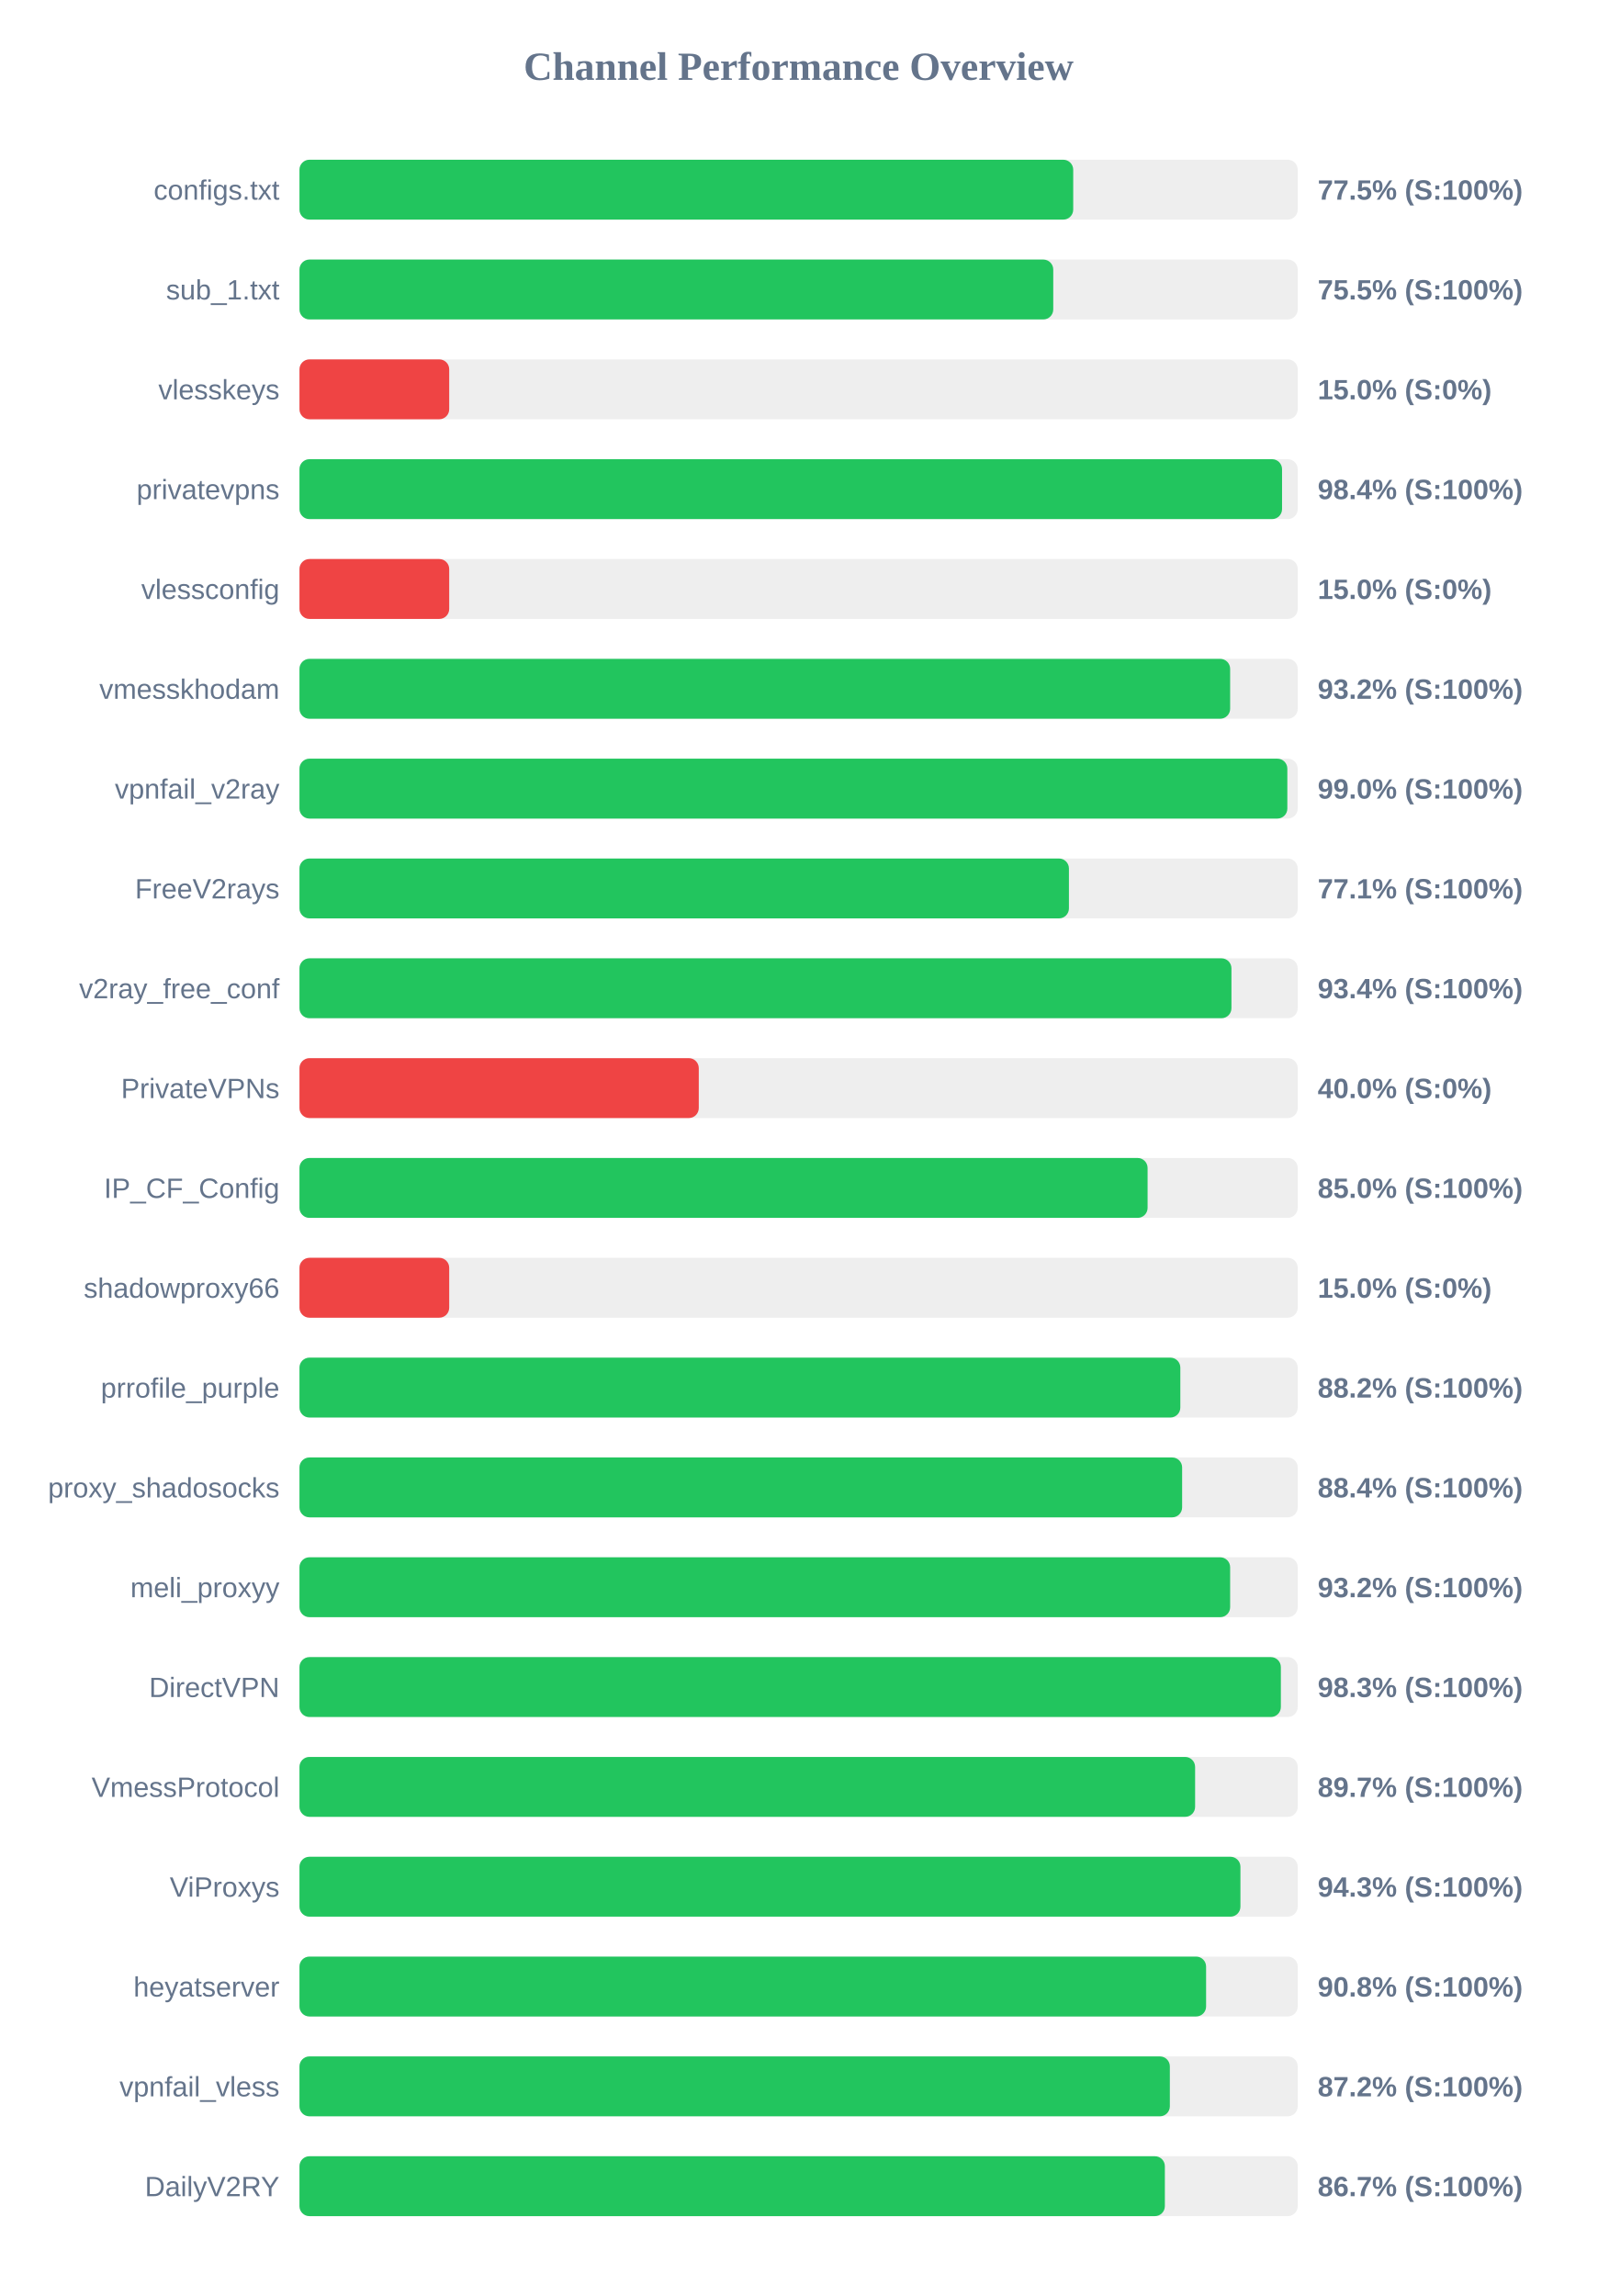
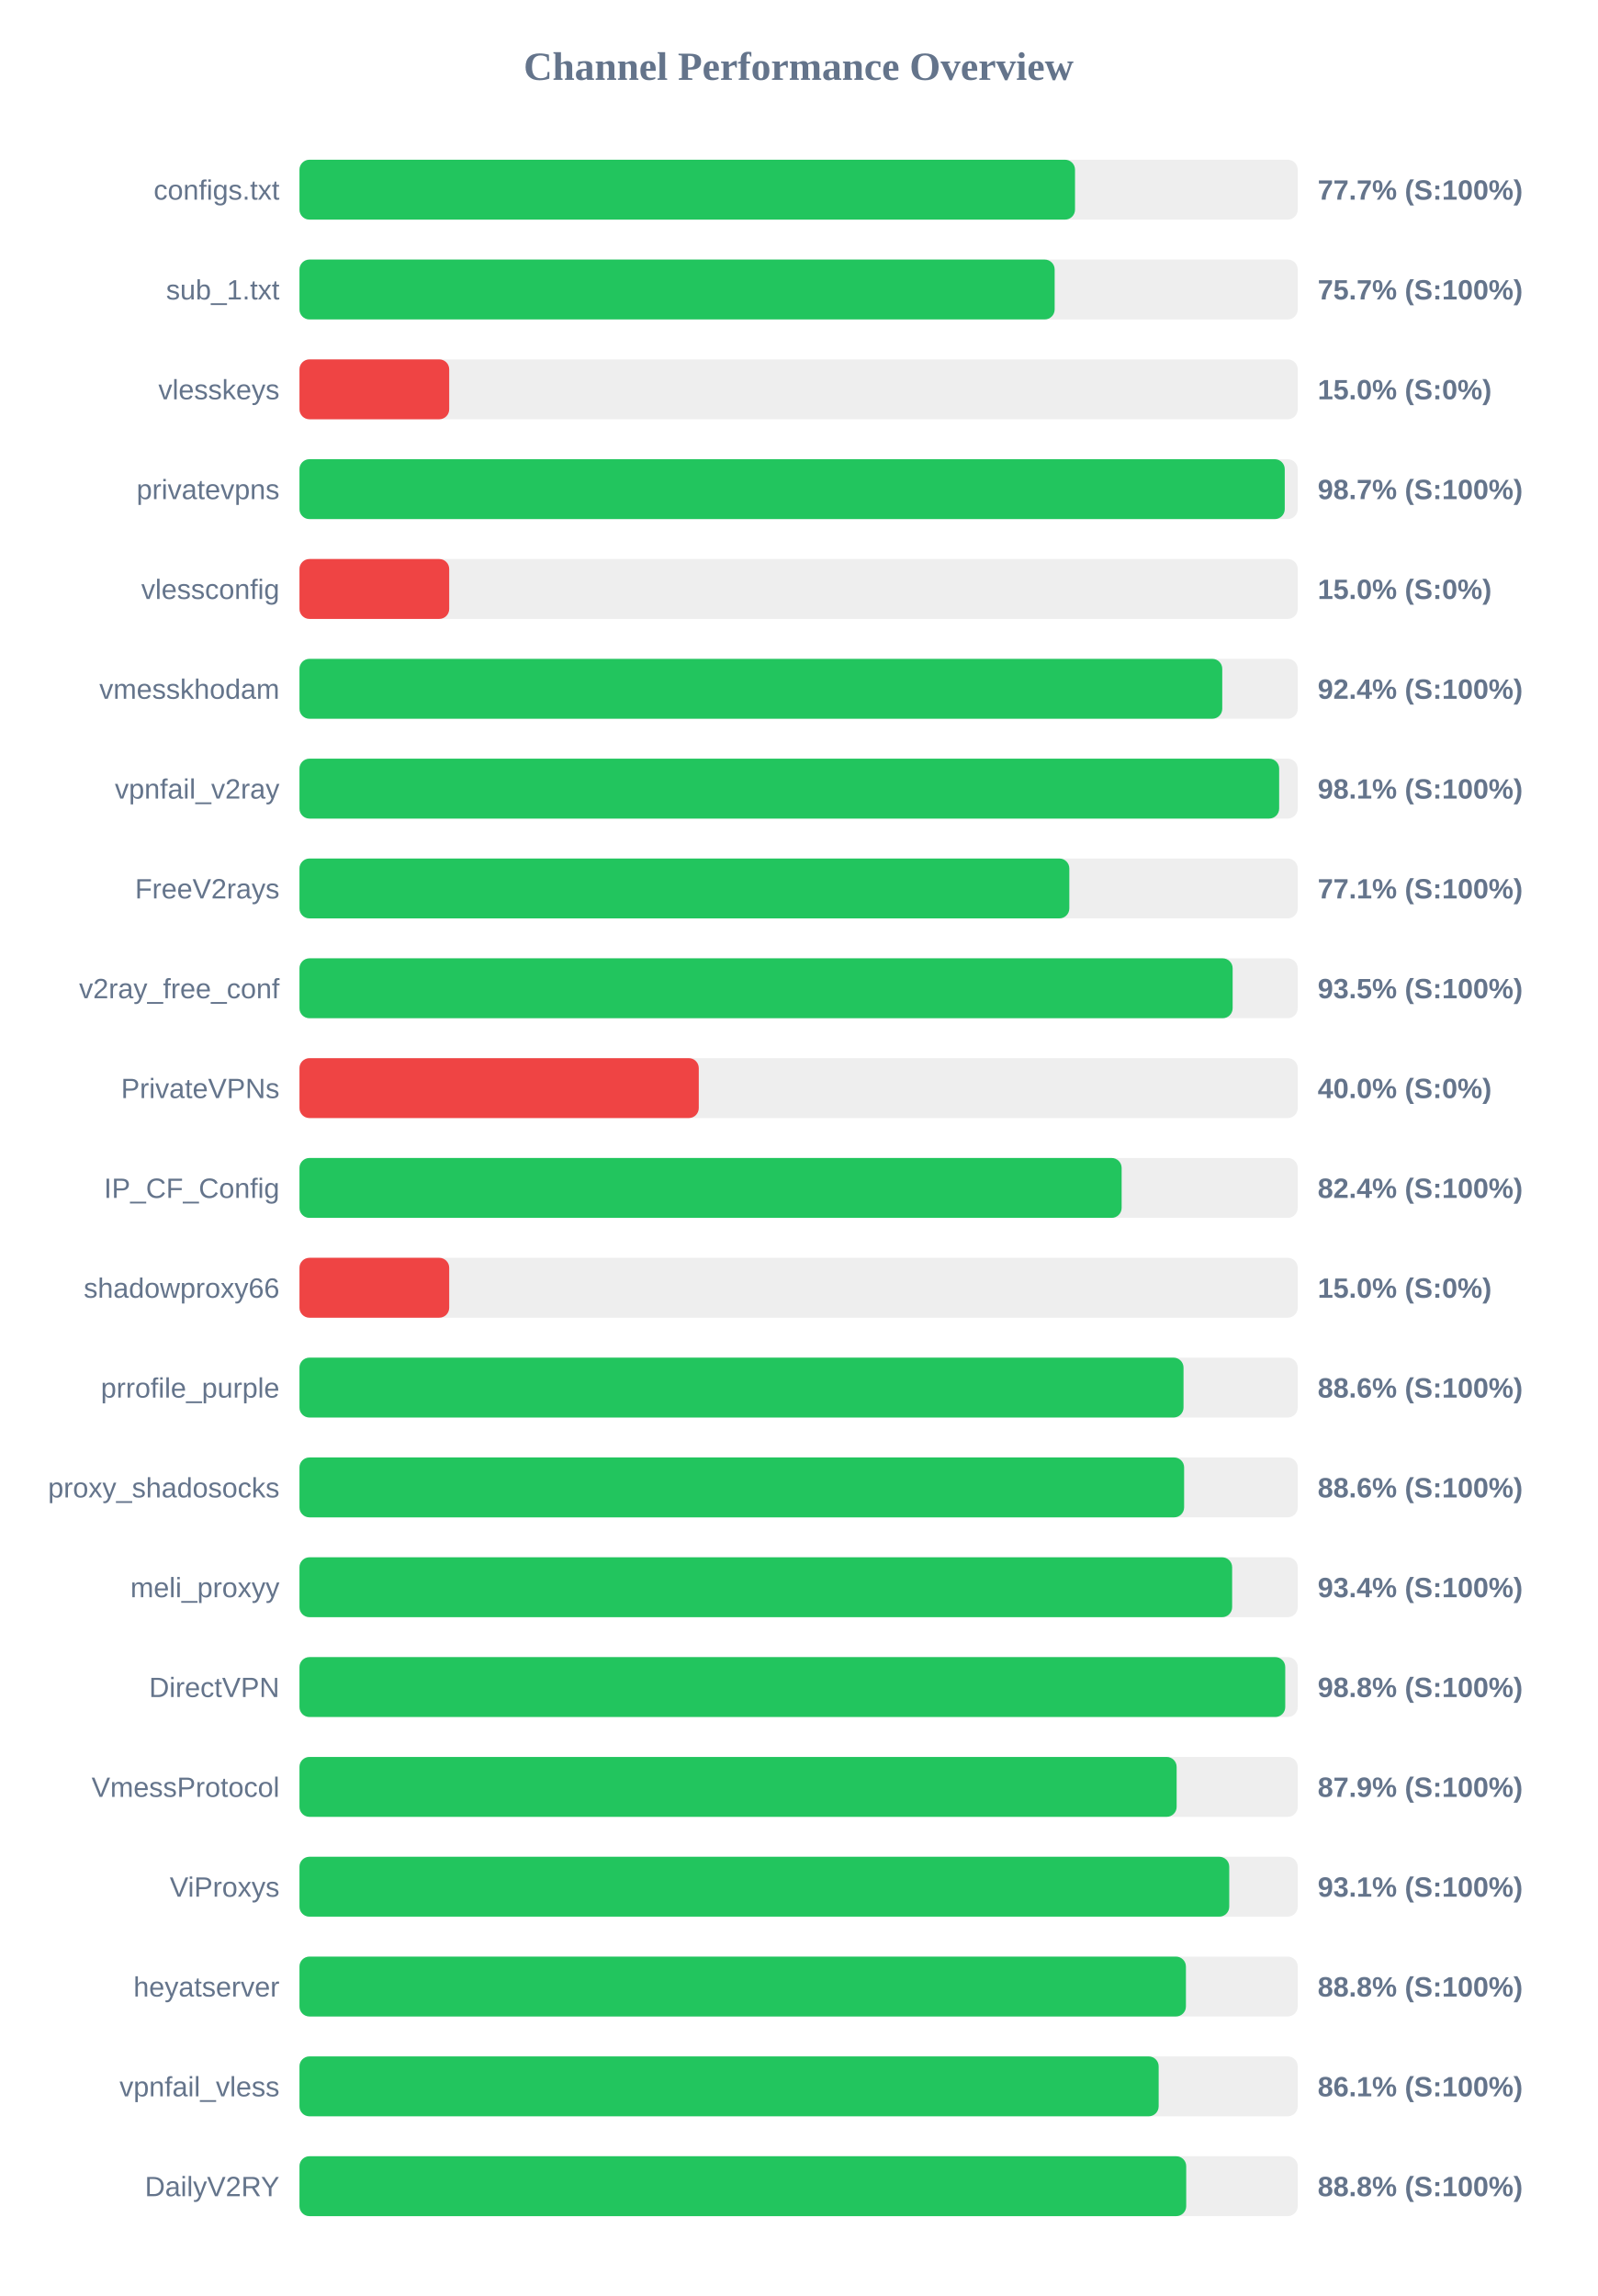
<svg xmlns="http://www.w3.org/2000/svg" width="800" height="1150" version="1.1">
  <style>
        .row { font: 14px Arial; fill: #64748b; }
        .score { font: bold 14px Arial; fill: #64748b; }
    </style>
  <text x="400" y="40" text-anchor="middle" font-size="20px" font-weight="bold" fill="#64748b">Channel Performance Overview</text>
  <rect x="150" y="80" width="500" height="30" fill="#eee" rx="5" />
-   <rect x="150" y="80" width="387.55" height="30" fill="#22c55e" rx="5" />
+   <rect x="150" y="80" width="388.45" height="30" fill="#22c55e" rx="5" />
  <text x="140" y="100" text-anchor="end" class="row">configs.txt</text>
-   <text x="660" y="100" text-anchor="start" class="score">77.5% (S:100%)</text>
+   <text x="660" y="100" text-anchor="start" class="score">77.7% (S:100%)</text>
  <rect x="150" y="130" width="500" height="30" fill="#eee" rx="5" />
-   <rect x="150" y="130" width="377.55" height="30" fill="#22c55e" rx="5" />
+   <rect x="150" y="130" width="378.25" height="30" fill="#22c55e" rx="5" />
  <text x="140" y="150" text-anchor="end" class="row">sub_1.txt</text>
-   <text x="660" y="150" text-anchor="start" class="score">75.5% (S:100%)</text>
+   <text x="660" y="150" text-anchor="start" class="score">75.7% (S:100%)</text>
  <rect x="150" y="180" width="500" height="30" fill="#eee" rx="5" />
  <rect x="150" y="180" width="75.0" height="30" fill="#ef4444" rx="5" />
  <text x="140" y="200" text-anchor="end" class="row">vlesskeys</text>
  <text x="660" y="200" text-anchor="start" class="score">15.0% (S:0%)</text>
  <rect x="150" y="230" width="500" height="30" fill="#eee" rx="5" />
-   <rect x="150" y="230" width="492.15" height="30" fill="#22c55e" rx="5" />
+   <rect x="150" y="230" width="493.5" height="30" fill="#22c55e" rx="5" />
  <text x="140" y="250" text-anchor="end" class="row">privatevpns</text>
-   <text x="660" y="250" text-anchor="start" class="score">98.4% (S:100%)</text>
+   <text x="660" y="250" text-anchor="start" class="score">98.7% (S:100%)</text>
  <rect x="150" y="280" width="500" height="30" fill="#eee" rx="5" />
  <rect x="150" y="280" width="75.0" height="30" fill="#ef4444" rx="5" />
  <text x="140" y="300" text-anchor="end" class="row">vlessconfig</text>
  <text x="660" y="300" text-anchor="start" class="score">15.0% (S:0%)</text>
  <rect x="150" y="330" width="500" height="30" fill="#eee" rx="5" />
-   <rect x="150" y="330" width="466.15" height="30" fill="#22c55e" rx="5" />
+   <rect x="150" y="330" width="462.2" height="30" fill="#22c55e" rx="5" />
  <text x="140" y="350" text-anchor="end" class="row">vmesskhodam</text>
-   <text x="660" y="350" text-anchor="start" class="score">93.2% (S:100%)</text>
+   <text x="660" y="350" text-anchor="start" class="score">92.4% (S:100%)</text>
  <rect x="150" y="380" width="500" height="30" fill="#eee" rx="5" />
-   <rect x="150" y="380" width="494.8" height="30" fill="#22c55e" rx="5" />
+   <rect x="150" y="380" width="490.7" height="30" fill="#22c55e" rx="5" />
  <text x="140" y="400" text-anchor="end" class="row">vpnfail_v2ray</text>
-   <text x="660" y="400" text-anchor="start" class="score">99.0% (S:100%)</text>
+   <text x="660" y="400" text-anchor="start" class="score">98.1% (S:100%)</text>
  <rect x="150" y="430" width="500" height="30" fill="#eee" rx="5" />
-   <rect x="150" y="430" width="385.4" height="30" fill="#22c55e" rx="5" />
+   <rect x="150" y="430" width="385.6" height="30" fill="#22c55e" rx="5" />
  <text x="140" y="450" text-anchor="end" class="row">FreeV2rays</text>
  <text x="660" y="450" text-anchor="start" class="score">77.1% (S:100%)</text>
  <rect x="150" y="480" width="500" height="30" fill="#eee" rx="5" />
-   <rect x="150" y="480" width="466.8" height="30" fill="#22c55e" rx="5" />
+   <rect x="150" y="480" width="467.4" height="30" fill="#22c55e" rx="5" />
  <text x="140" y="500" text-anchor="end" class="row">v2ray_free_conf</text>
-   <text x="660" y="500" text-anchor="start" class="score">93.4% (S:100%)</text>
+   <text x="660" y="500" text-anchor="start" class="score">93.5% (S:100%)</text>
  <rect x="150" y="530" width="500" height="30" fill="#eee" rx="5" />
  <rect x="150" y="530" width="200.0" height="30" fill="#ef4444" rx="5" />
  <text x="140" y="550" text-anchor="end" class="row">PrivateVPNs</text>
  <text x="660" y="550" text-anchor="start" class="score">40.0% (S:0%)</text>
  <rect x="150" y="580" width="500" height="30" fill="#eee" rx="5" />
-   <rect x="150" y="580" width="424.8" height="30" fill="#22c55e" rx="5" />
+   <rect x="150" y="580" width="411.8" height="30" fill="#22c55e" rx="5" />
  <text x="140" y="600" text-anchor="end" class="row">IP_CF_Config</text>
-   <text x="660" y="600" text-anchor="start" class="score">85.0% (S:100%)</text>
+   <text x="660" y="600" text-anchor="start" class="score">82.4% (S:100%)</text>
  <rect x="150" y="630" width="500" height="30" fill="#eee" rx="5" />
  <rect x="150" y="630" width="75.0" height="30" fill="#ef4444" rx="5" />
  <text x="140" y="650" text-anchor="end" class="row">shadowproxy66</text>
  <text x="660" y="650" text-anchor="start" class="score">15.0% (S:0%)</text>
  <rect x="150" y="680" width="500" height="30" fill="#eee" rx="5" />
-   <rect x="150" y="680" width="441.2" height="30" fill="#22c55e" rx="5" />
+   <rect x="150" y="680" width="442.8" height="30" fill="#22c55e" rx="5" />
  <text x="140" y="700" text-anchor="end" class="row">prrofile_purple</text>
-   <text x="660" y="700" text-anchor="start" class="score">88.2% (S:100%)</text>
+   <text x="660" y="700" text-anchor="start" class="score">88.6% (S:100%)</text>
  <rect x="150" y="730" width="500" height="30" fill="#eee" rx="5" />
-   <rect x="150" y="730" width="442.1" height="30" fill="#22c55e" rx="5" />
+   <rect x="150" y="730" width="443.1" height="30" fill="#22c55e" rx="5" />
  <text x="140" y="750" text-anchor="end" class="row">proxy_shadosocks</text>
-   <text x="660" y="750" text-anchor="start" class="score">88.4% (S:100%)</text>
+   <text x="660" y="750" text-anchor="start" class="score">88.6% (S:100%)</text>
  <rect x="150" y="780" width="500" height="30" fill="#eee" rx="5" />
-   <rect x="150" y="780" width="466.15" height="30" fill="#22c55e" rx="5" />
+   <rect x="150" y="780" width="467.15" height="30" fill="#22c55e" rx="5" />
  <text x="140" y="800" text-anchor="end" class="row">meli_proxyy</text>
-   <text x="660" y="800" text-anchor="start" class="score">93.2% (S:100%)</text>
+   <text x="660" y="800" text-anchor="start" class="score">93.4% (S:100%)</text>
  <rect x="150" y="830" width="500" height="30" fill="#eee" rx="5" />
-   <rect x="150" y="830" width="491.55" height="30" fill="#22c55e" rx="5" />
+   <rect x="150" y="830" width="493.75" height="30" fill="#22c55e" rx="5" />
  <text x="140" y="850" text-anchor="end" class="row">DirectVPN</text>
-   <text x="660" y="850" text-anchor="start" class="score">98.3% (S:100%)</text>
+   <text x="660" y="850" text-anchor="start" class="score">98.8% (S:100%)</text>
  <rect x="150" y="880" width="500" height="30" fill="#eee" rx="5" />
-   <rect x="150" y="880" width="448.6" height="30" fill="#22c55e" rx="5" />
+   <rect x="150" y="880" width="439.35" height="30" fill="#22c55e" rx="5" />
  <text x="140" y="900" text-anchor="end" class="row">VmessProtocol</text>
-   <text x="660" y="900" text-anchor="start" class="score">89.7% (S:100%)</text>
+   <text x="660" y="900" text-anchor="start" class="score">87.9% (S:100%)</text>
  <rect x="150" y="930" width="500" height="30" fill="#eee" rx="5" />
-   <rect x="150" y="930" width="471.3" height="30" fill="#22c55e" rx="5" />
+   <rect x="150" y="930" width="465.7" height="30" fill="#22c55e" rx="5" />
  <text x="140" y="950" text-anchor="end" class="row">ViProxys</text>
-   <text x="660" y="950" text-anchor="start" class="score">94.3% (S:100%)</text>
+   <text x="660" y="950" text-anchor="start" class="score">93.1% (S:100%)</text>
  <rect x="150" y="980" width="500" height="30" fill="#eee" rx="5" />
-   <rect x="150" y="980" width="454.1" height="30" fill="#22c55e" rx="5" />
+   <rect x="150" y="980" width="444.0" height="30" fill="#22c55e" rx="5" />
  <text x="140" y="1000" text-anchor="end" class="row">heyatserver</text>
-   <text x="660" y="1000" text-anchor="start" class="score">90.8% (S:100%)</text>
+   <text x="660" y="1000" text-anchor="start" class="score">88.8% (S:100%)</text>
  <rect x="150" y="1030" width="500" height="30" fill="#eee" rx="5" />
-   <rect x="150" y="1030" width="435.95" height="30" fill="#22c55e" rx="5" />
+   <rect x="150" y="1030" width="430.35" height="30" fill="#22c55e" rx="5" />
  <text x="140" y="1050" text-anchor="end" class="row">vpnfail_vless</text>
-   <text x="660" y="1050" text-anchor="start" class="score">87.2% (S:100%)</text>
+   <text x="660" y="1050" text-anchor="start" class="score">86.1% (S:100%)</text>
  <rect x="150" y="1080" width="500" height="30" fill="#eee" rx="5" />
-   <rect x="150" y="1080" width="433.45" height="30" fill="#22c55e" rx="5" />
+   <rect x="150" y="1080" width="444.15" height="30" fill="#22c55e" rx="5" />
  <text x="140" y="1100" text-anchor="end" class="row">DailyV2RY</text>
-   <text x="660" y="1100" text-anchor="start" class="score">86.7% (S:100%)</text>
+   <text x="660" y="1100" text-anchor="start" class="score">88.8% (S:100%)</text>
</svg>
